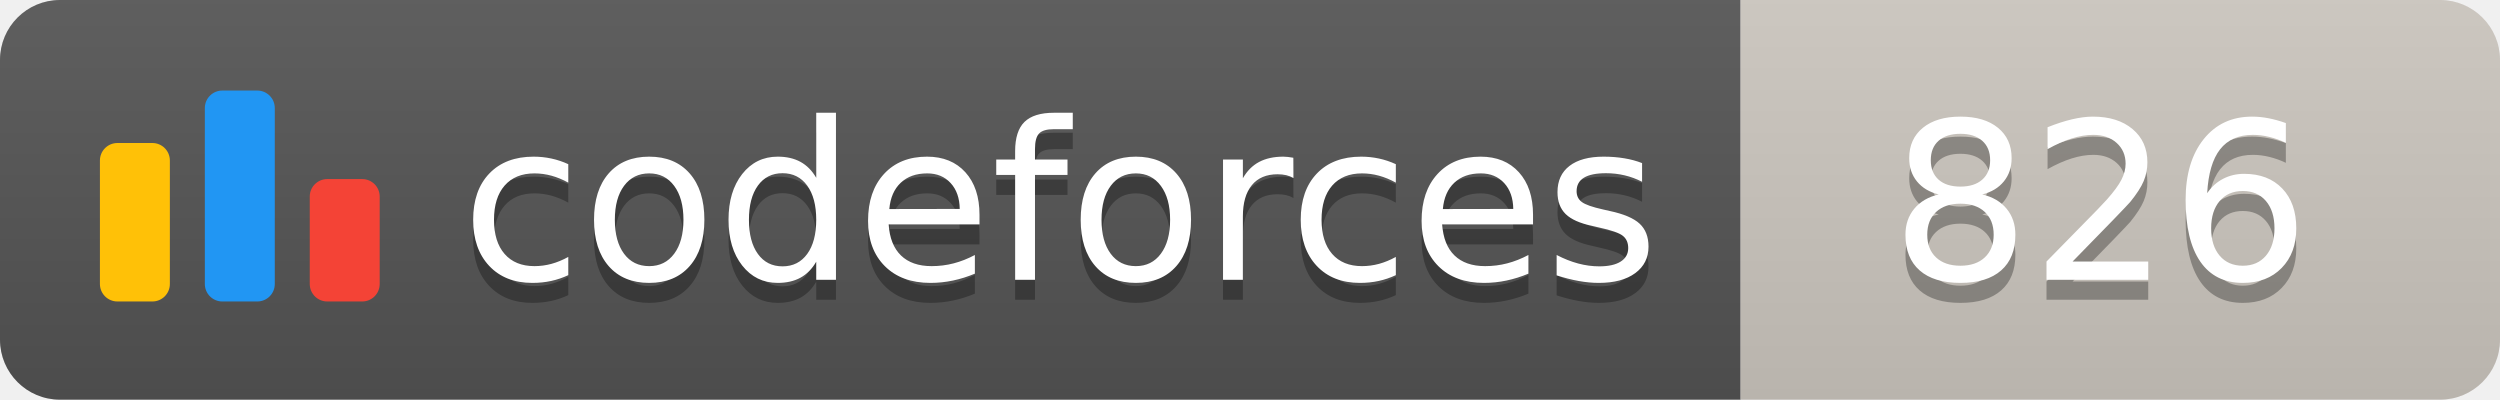
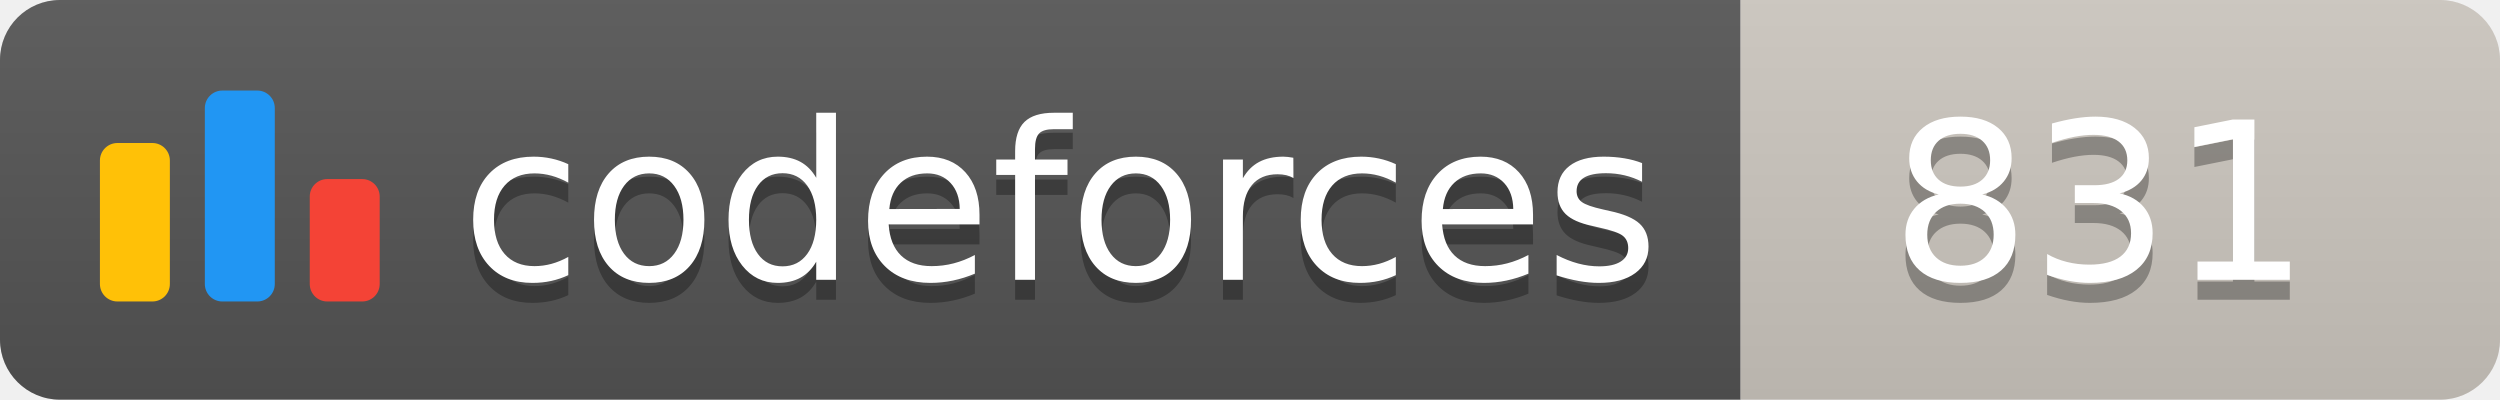
<svg xmlns="http://www.w3.org/2000/svg" width="125.1" height="20">
  <linearGradient id="smooth" x2="0" y2="100%">
    <stop offset="0" stop-color="#bbb" stop-opacity=".1" />
    <stop offset="1" stop-opacity=".1" />
  </linearGradient>
  <clipPath id="round">
    <rect width="125.1" height="20" rx="3" fill="#fff" />
  </clipPath>
  <g clip-path="url(#round)">
    <rect width="87.1" height="20" fill="#555" />
    <rect x="87.1" width="38.0" height="20" fill="#cec8c1" />
    <rect width="125.1" height="20" fill="url(#smooth)" />
  </g>
  <g fill="#fff" text-anchor="middle" font-family="DejaVu Sans,Verdana,Geneva,sans-serif" font-size="110">
    <svg x="5" y="3" class="logo" width="14" height="14" viewBox="0 0 32 25" fill="none">
      <rect y="6" width="8" height="18.125" rx="2" fill="#FFC107" />
      <rect x="24" y="10.125" width="8" height="14" rx="2" fill="#F44336" />
      <rect x="12" width="8" height="24.125" rx="2" fill="#2196F3" />
    </svg>
    <text x="530.5" y="150" fill="#010101" fill-opacity=".3" transform="scale(0.1)" textLength="601.0" lengthAdjust="spacing">codeforces
        </text>
    <text x="530.5" y="140" transform="scale(0.1)" textLength="601.0" lengthAdjust="spacing">codeforces</text>
-     <text x="1051.0" y="150" fill="#010101" fill-opacity=".3" transform="scale(0.1)" textLength="280.0" lengthAdjust="spacing">826
+     <text x="1051.0" y="150" fill="#010101" fill-opacity=".3" transform="scale(0.1)" textLength="280.0" lengthAdjust="spacing">831
        </text>
-     <text x="1051.0" y="140" transform="scale(0.1)" textLength="280.0" lengthAdjust="spacing">826</text>
+     <text x="1051.0" y="140" transform="scale(0.1)" textLength="280.0" lengthAdjust="spacing">831</text>
  </g>
</svg>
